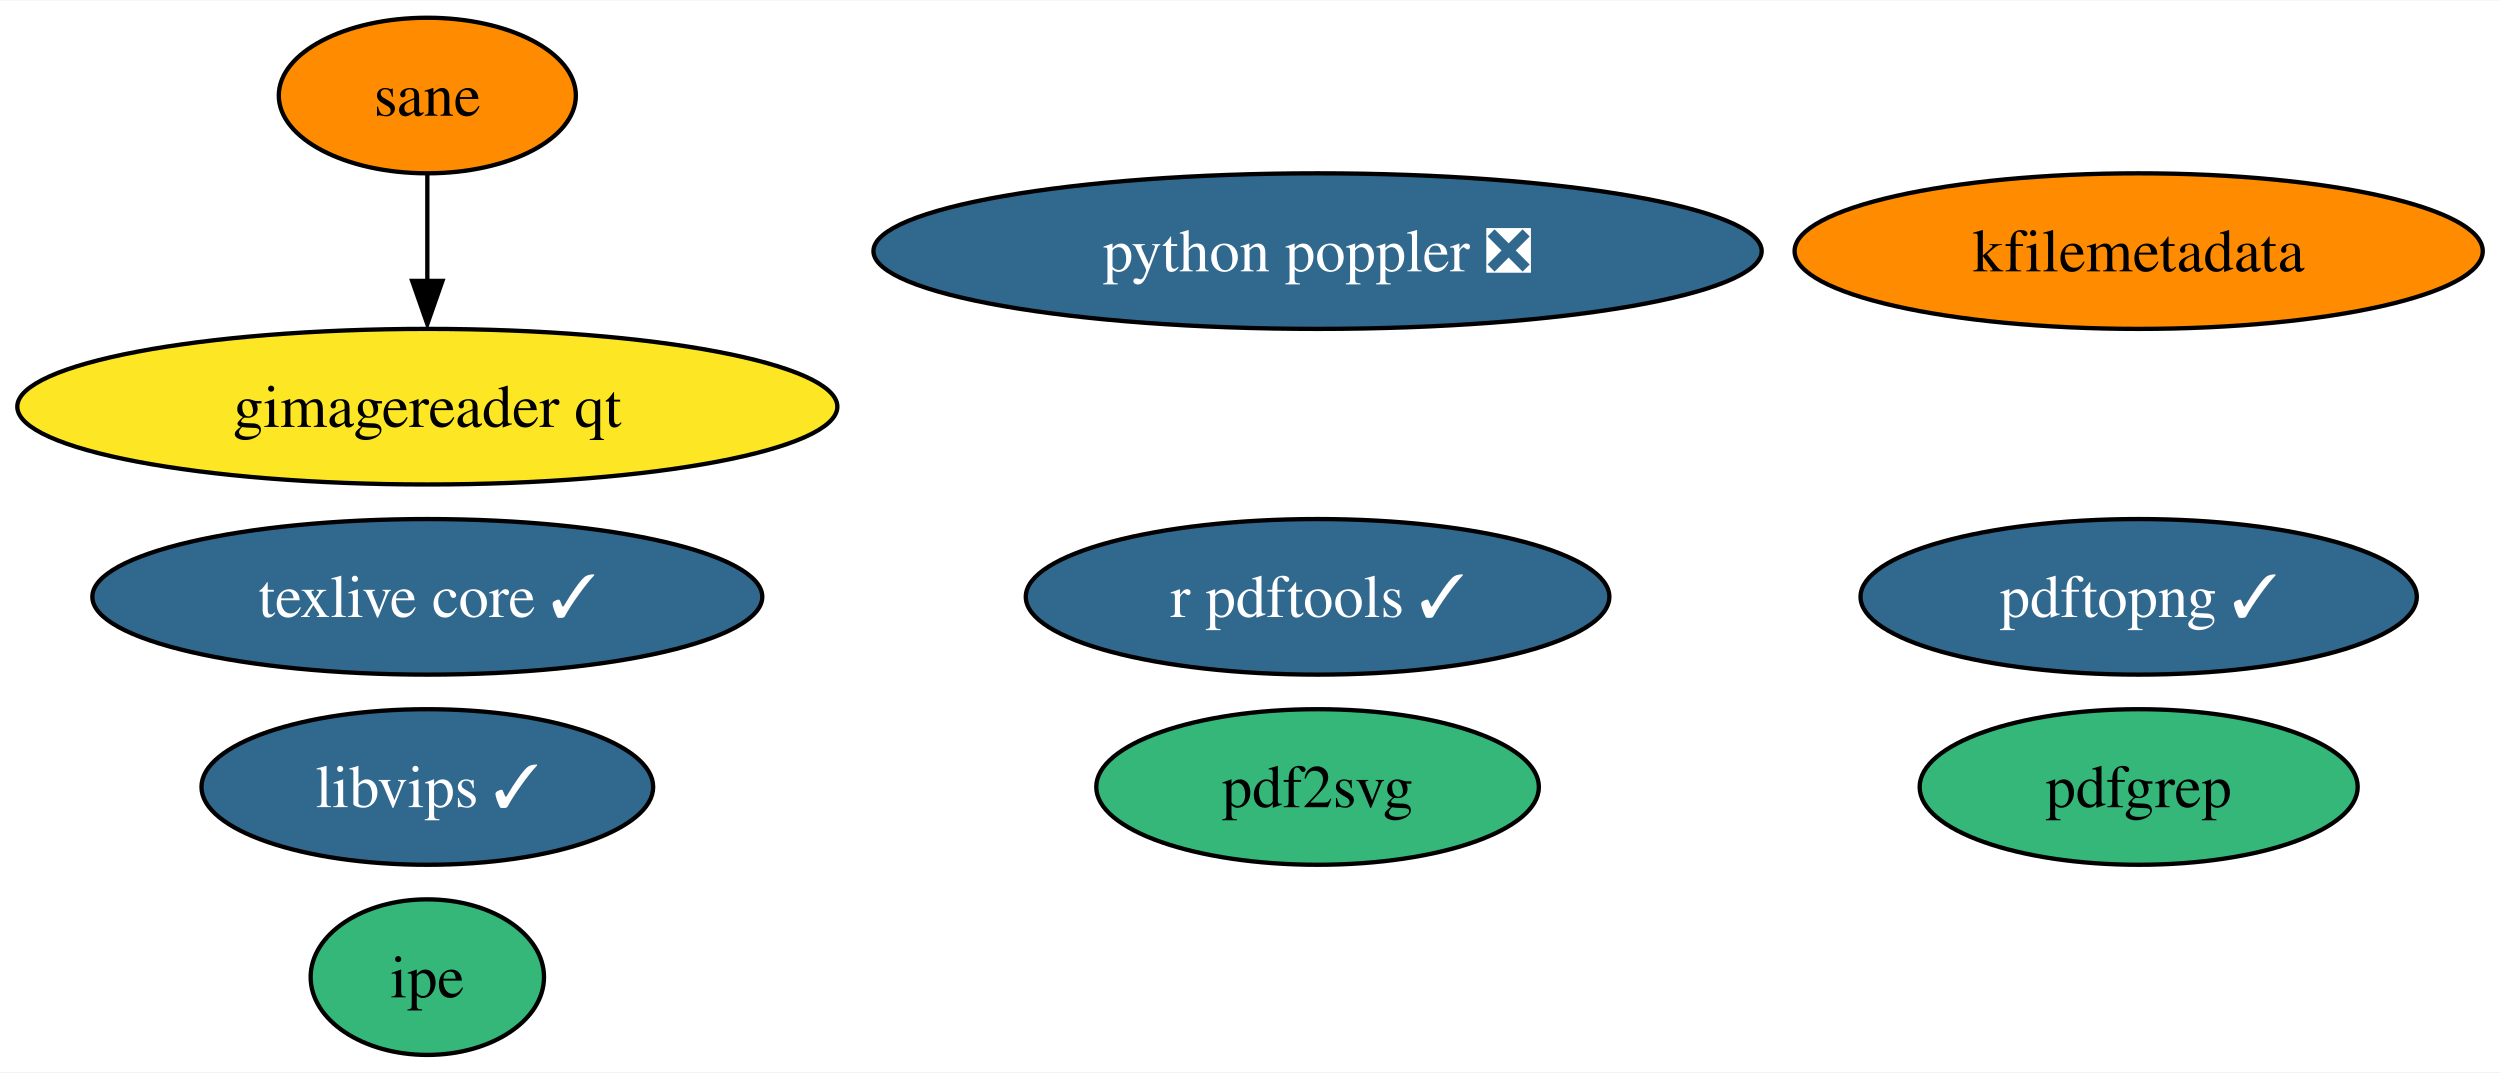
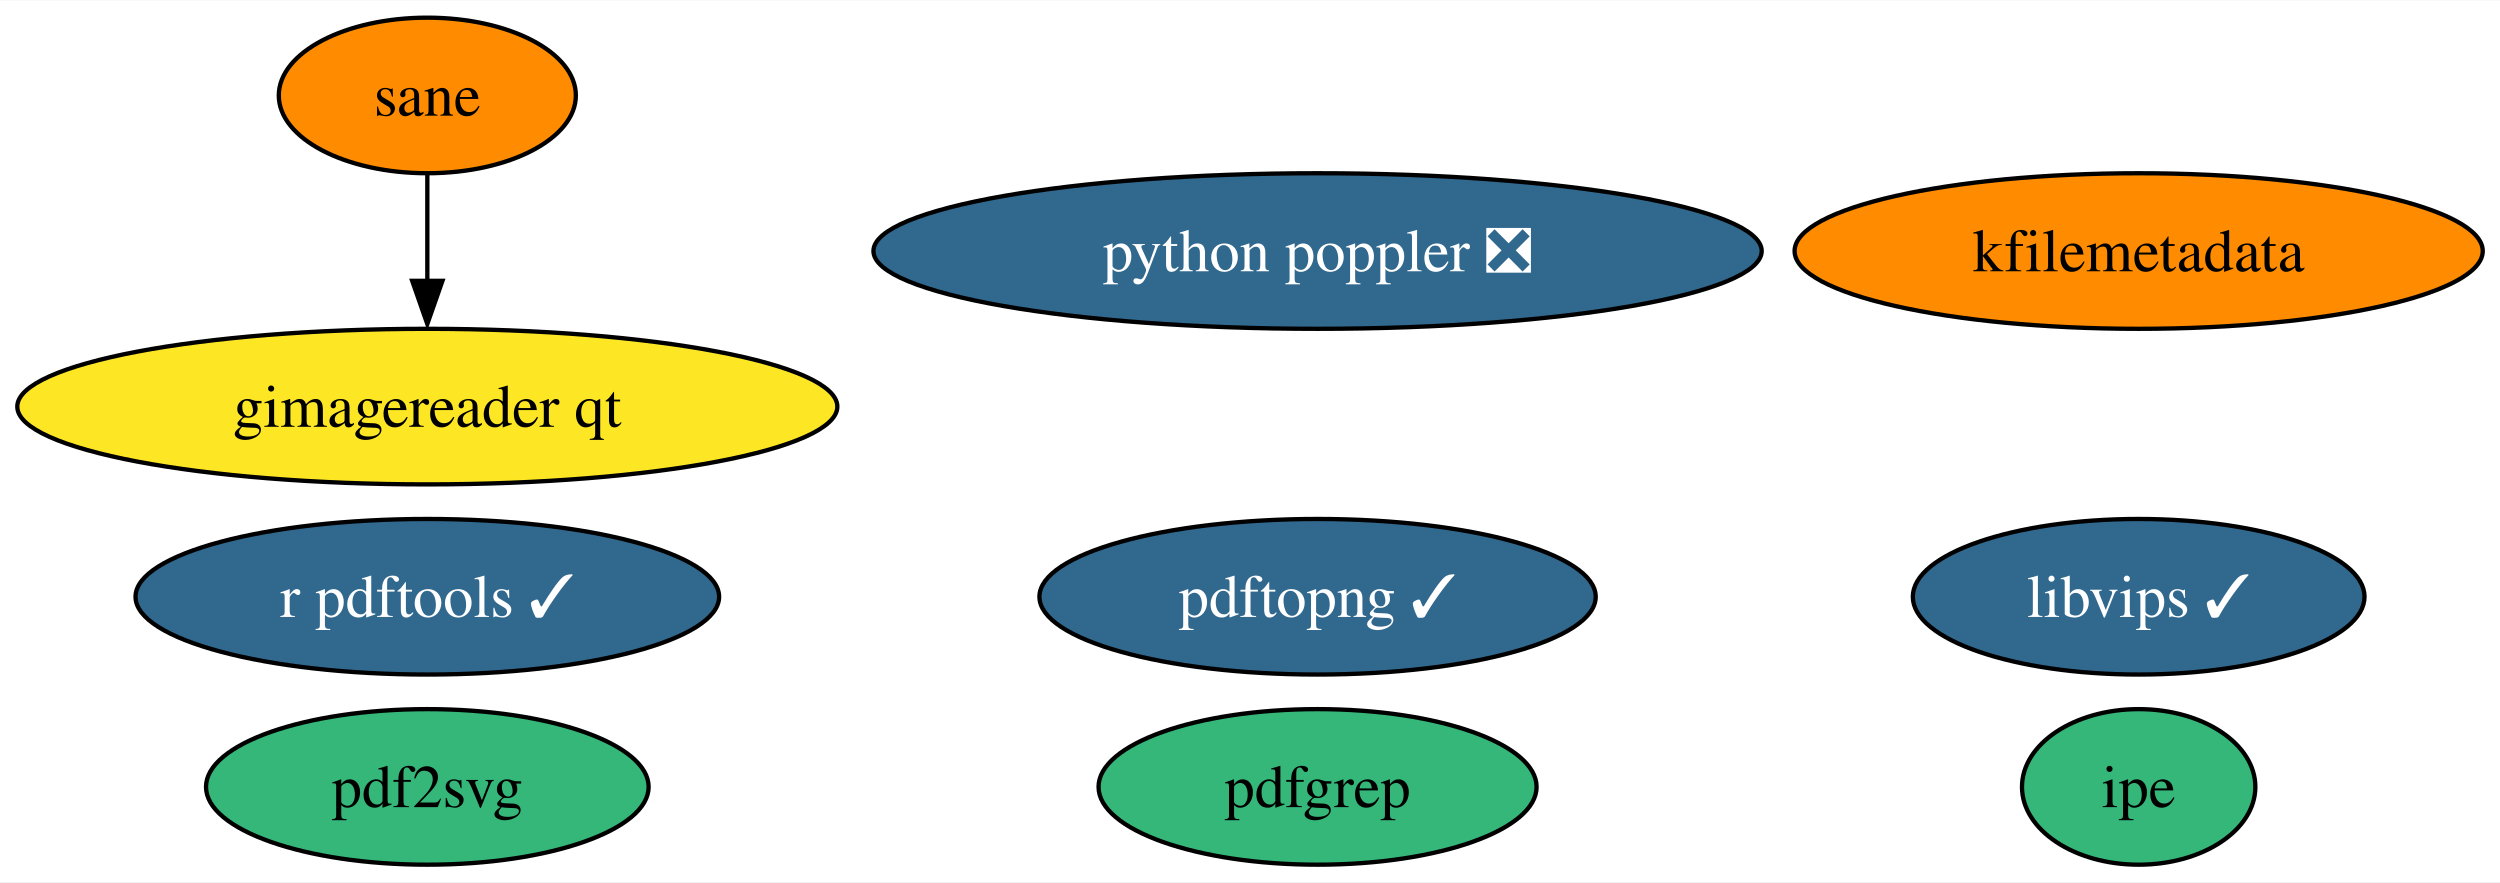
- <svg xmlns="http://www.w3.org/2000/svg" xmlns:xlink="http://www.w3.org/1999/xlink" width="578pt" height="248pt" viewBox="0.00 0.00 578.49 248.00">
-   <g id="graph0" class="graph" transform="scale(1 1) rotate(0) translate(4 244)">
-     <polygon fill="white" stroke="none" points="-4,4 -4,-244 574.49,-244 574.49,4 -4,4" />
+ <svg xmlns="http://www.w3.org/2000/svg" xmlns:xlink="http://www.w3.org/1999/xlink" width="578pt" height="204pt" viewBox="0.00 0.00 578.49 204.00">
+   <g id="graph0" class="graph" transform="scale(1 1) rotate(0) translate(4 200)">
+     <polygon fill="white" stroke="none" points="-4,4 -4,-200 574.49,-200 574.49,4 -4,4" />
    <g id="node1" class="node">
      <g id="a_node1">
-         <a xlink:href="https://github.com/conda-forge/texlive-core-feedstock/pull/88" xlink:title="texlive core ✓">
-           <ellipse fill="#31688e" stroke="black" cx="94.88" cy="-106" rx="77.51" ry="18" />
-           <text text-anchor="middle" x="94.88" y="-101.33" font-family="Times,serif" font-size="14.00" fill="white">texlive core ✓</text>
+         <a xlink:href="https://github.com/conda-forge/r-pdftools-feedstock/pull/41" xlink:title="r pdftools ✓">
+           <ellipse fill="#31688e" stroke="black" cx="94.88" cy="-62" rx="67.52" ry="18" />
+           <text text-anchor="middle" x="94.88" y="-57.33" font-family="Times,serif" font-size="14.00" fill="white">r pdftools ✓</text>
        </a>
      </g>
    </g>
    <g id="node2" class="node">
      <g id="a_node2">
-         <a xlink:href="https://github.com/conda-forge/r-pdftools-feedstock/pull/41" xlink:title="r pdftools ✓">
-           <ellipse fill="#31688e" stroke="black" cx="300.88" cy="-106" rx="67.52" ry="18" />
-           <text text-anchor="middle" x="300.88" y="-101.33" font-family="Times,serif" font-size="14.00" fill="white">r pdftools ✓</text>
+         <a xlink:href="https://github.com/conda-forge/libvips-feedstock/pull/97" xlink:title="libvips ✓">
+           <ellipse fill="#31688e" stroke="black" cx="490.88" cy="-62" rx="52.26" ry="18" />
+           <text text-anchor="middle" x="490.88" y="-57.33" font-family="Times,serif" font-size="14.00" fill="white">libvips ✓</text>
        </a>
      </g>
    </g>
    <g id="node3" class="node">
      <g id="a_node3">
-         <a xlink:href="https://github.com/conda-forge/libvips-feedstock/pull/97" xlink:title="libvips ✓">
-           <ellipse fill="#31688e" stroke="black" cx="94.88" cy="-62" rx="52.26" ry="18" />
-           <text text-anchor="middle" x="94.88" y="-57.33" font-family="Times,serif" font-size="14.00" fill="white">libvips ✓</text>
+         <a xlink:href="https://github.com/conda-forge/kfilemetadata-feedstock" xlink:title="kfilemetadata">
+           <ellipse fill="#ff8c00" stroke="black" cx="490.88" cy="-142" rx="79.62" ry="18" />
+           <text text-anchor="middle" x="490.88" y="-137.32" font-family="Times,serif" font-size="14.00">kfilemetadata</text>
        </a>
      </g>
    </g>
    <g id="node4" class="node">
      <g id="a_node4">
-         <a xlink:href="https://github.com/conda-forge/kfilemetadata-feedstock" xlink:title="kfilemetadata">
-           <ellipse fill="#ff8c00" stroke="black" cx="490.88" cy="-186" rx="79.62" ry="18" />
-           <text text-anchor="middle" x="490.88" y="-181.32" font-family="Times,serif" font-size="14.00">kfilemetadata</text>
+         <a xlink:href="https://github.com/conda-forge/pdf2svg-feedstock" xlink:title="pdf2svg">
+           <ellipse fill="#35b779" stroke="black" cx="94.88" cy="-18" rx="51.21" ry="18" />
+           <text text-anchor="middle" x="94.88" y="-13.32" font-family="Times,serif" font-size="14.00">pdf2svg</text>
        </a>
      </g>
    </g>
    <g id="node5" class="node">
      <g id="a_node5">
-         <a xlink:href="https://github.com/conda-forge/pdf2svg-feedstock" xlink:title="pdf2svg">
-           <ellipse fill="#35b779" stroke="black" cx="300.88" cy="-62" rx="51.21" ry="18" />
-           <text text-anchor="middle" x="300.88" y="-57.33" font-family="Times,serif" font-size="14.00">pdf2svg</text>
+         <a xlink:href="https://github.com/conda-forge/pdfgrep-feedstock" xlink:title="pdfgrep">
+           <ellipse fill="#35b779" stroke="black" cx="300.88" cy="-18" rx="50.68" ry="18" />
+           <text text-anchor="middle" x="300.88" y="-13.32" font-family="Times,serif" font-size="14.00">pdfgrep</text>
        </a>
      </g>
    </g>
    <g id="node6" class="node">
      <g id="a_node6">
-         <a xlink:href="https://github.com/conda-forge/pdfgrep-feedstock" xlink:title="pdfgrep">
-           <ellipse fill="#35b779" stroke="black" cx="490.88" cy="-62" rx="50.68" ry="18" />
-           <text text-anchor="middle" x="490.88" y="-57.33" font-family="Times,serif" font-size="14.00">pdfgrep</text>
+         <a xlink:href="https://github.com/conda-forge/ipe-feedstock" xlink:title="ipe">
+           <ellipse fill="#35b779" stroke="black" cx="490.88" cy="-18" rx="27" ry="18" />
+           <text text-anchor="middle" x="490.88" y="-13.32" font-family="Times,serif" font-size="14.00">ipe</text>
        </a>
      </g>
    </g>
    <g id="node7" class="node">
      <g id="a_node7">
-         <a xlink:href="https://github.com/conda-forge/ipe-feedstock" xlink:title="ipe">
-           <ellipse fill="#35b779" stroke="black" cx="94.88" cy="-18" rx="27" ry="18" />
-           <text text-anchor="middle" x="94.88" y="-13.32" font-family="Times,serif" font-size="14.00">ipe</text>
+         <a xlink:href="https://github.com/conda-forge/sane-feedstock" xlink:title="sane">
+           <ellipse fill="#ff8c00" stroke="black" cx="94.88" cy="-178" rx="34.37" ry="18" />
+           <text text-anchor="middle" x="94.88" y="-173.32" font-family="Times,serif" font-size="14.00">sane</text>
        </a>
      </g>
    </g>
    <g id="node8" class="node">
      <g id="a_node8">
-         <a xlink:href="https://github.com/conda-forge/sane-feedstock" xlink:title="sane">
-           <ellipse fill="#ff8c00" stroke="black" cx="94.88" cy="-222" rx="34.37" ry="18" />
-           <text text-anchor="middle" x="94.88" y="-217.32" font-family="Times,serif" font-size="14.00">sane</text>
-         </a>
-       </g>
-     </g>
-     <g id="node9" class="node">
-       <g id="a_node9">
        <a xlink:href="https://github.com/conda-forge/gimagereader-qt-feedstock" xlink:title="gimagereader qt">
-           <ellipse fill="#fde725" stroke="black" cx="94.88" cy="-150" rx="94.88" ry="18" />
-           <text text-anchor="middle" x="94.88" y="-145.32" font-family="Times,serif" font-size="14.00">gimagereader qt</text>
+           <ellipse fill="#fde725" stroke="black" cx="94.88" cy="-106" rx="94.88" ry="18" />
+           <text text-anchor="middle" x="94.88" y="-101.33" font-family="Times,serif" font-size="14.00">gimagereader qt</text>
        </a>
      </g>
    </g>
    <g id="edge1" class="edge">
-       <path fill="none" stroke="black" d="M94.88,-203.7C94.88,-196.24 94.88,-187.32 94.88,-178.97" />
-       <polygon fill="black" stroke="black" points="98.38,-179.1 94.88,-169.1 91.38,-179.1 98.38,-179.1" />
+       <path fill="none" stroke="black" d="M94.88,-159.7C94.88,-152.24 94.88,-143.32 94.88,-134.97" />
+       <polygon fill="black" stroke="black" points="98.38,-135.1 94.88,-125.1 91.38,-135.1 98.38,-135.1" />
+     </g>
+     <g id="node9" class="node">
+       <g id="a_node9">
+         <a xlink:href="https://github.com/conda-forge/pdftopng-feedstock/pull/17" xlink:title="pdftopng ✓">
+           <ellipse fill="#31688e" stroke="black" cx="300.88" cy="-62" rx="64.36" ry="18" />
+           <text text-anchor="middle" x="300.88" y="-57.33" font-family="Times,serif" font-size="14.00" fill="white">pdftopng ✓</text>
+         </a>
+       </g>
    </g>
    <g id="node10" class="node">
      <g id="a_node10">
-         <a xlink:href="https://github.com/conda-forge/pdftopng-feedstock/pull/17" xlink:title="pdftopng ✓">
-           <ellipse fill="#31688e" stroke="black" cx="490.88" cy="-106" rx="64.36" ry="18" />
-           <text text-anchor="middle" x="490.88" y="-101.33" font-family="Times,serif" font-size="14.00" fill="white">pdftopng ✓</text>
-         </a>
-       </g>
-     </g>
-     <g id="node11" class="node">
-       <g id="a_node11">
        <a xlink:href="https://github.com/conda-forge/python-poppler-feedstock/pull/6" xlink:title="python poppler ❎">
-           <ellipse fill="#31688e" stroke="black" cx="300.88" cy="-186" rx="102.77" ry="18" />
-           <text text-anchor="middle" x="300.88" y="-181.32" font-family="Times,serif" font-size="14.00" fill="white">python poppler ❎</text>
+           <ellipse fill="#31688e" stroke="black" cx="300.88" cy="-142" rx="102.77" ry="18" />
+           <text text-anchor="middle" x="300.88" y="-137.32" font-family="Times,serif" font-size="14.00" fill="white">python poppler ❎</text>
        </a>
      </g>
    </g>
  </g>
</svg>
